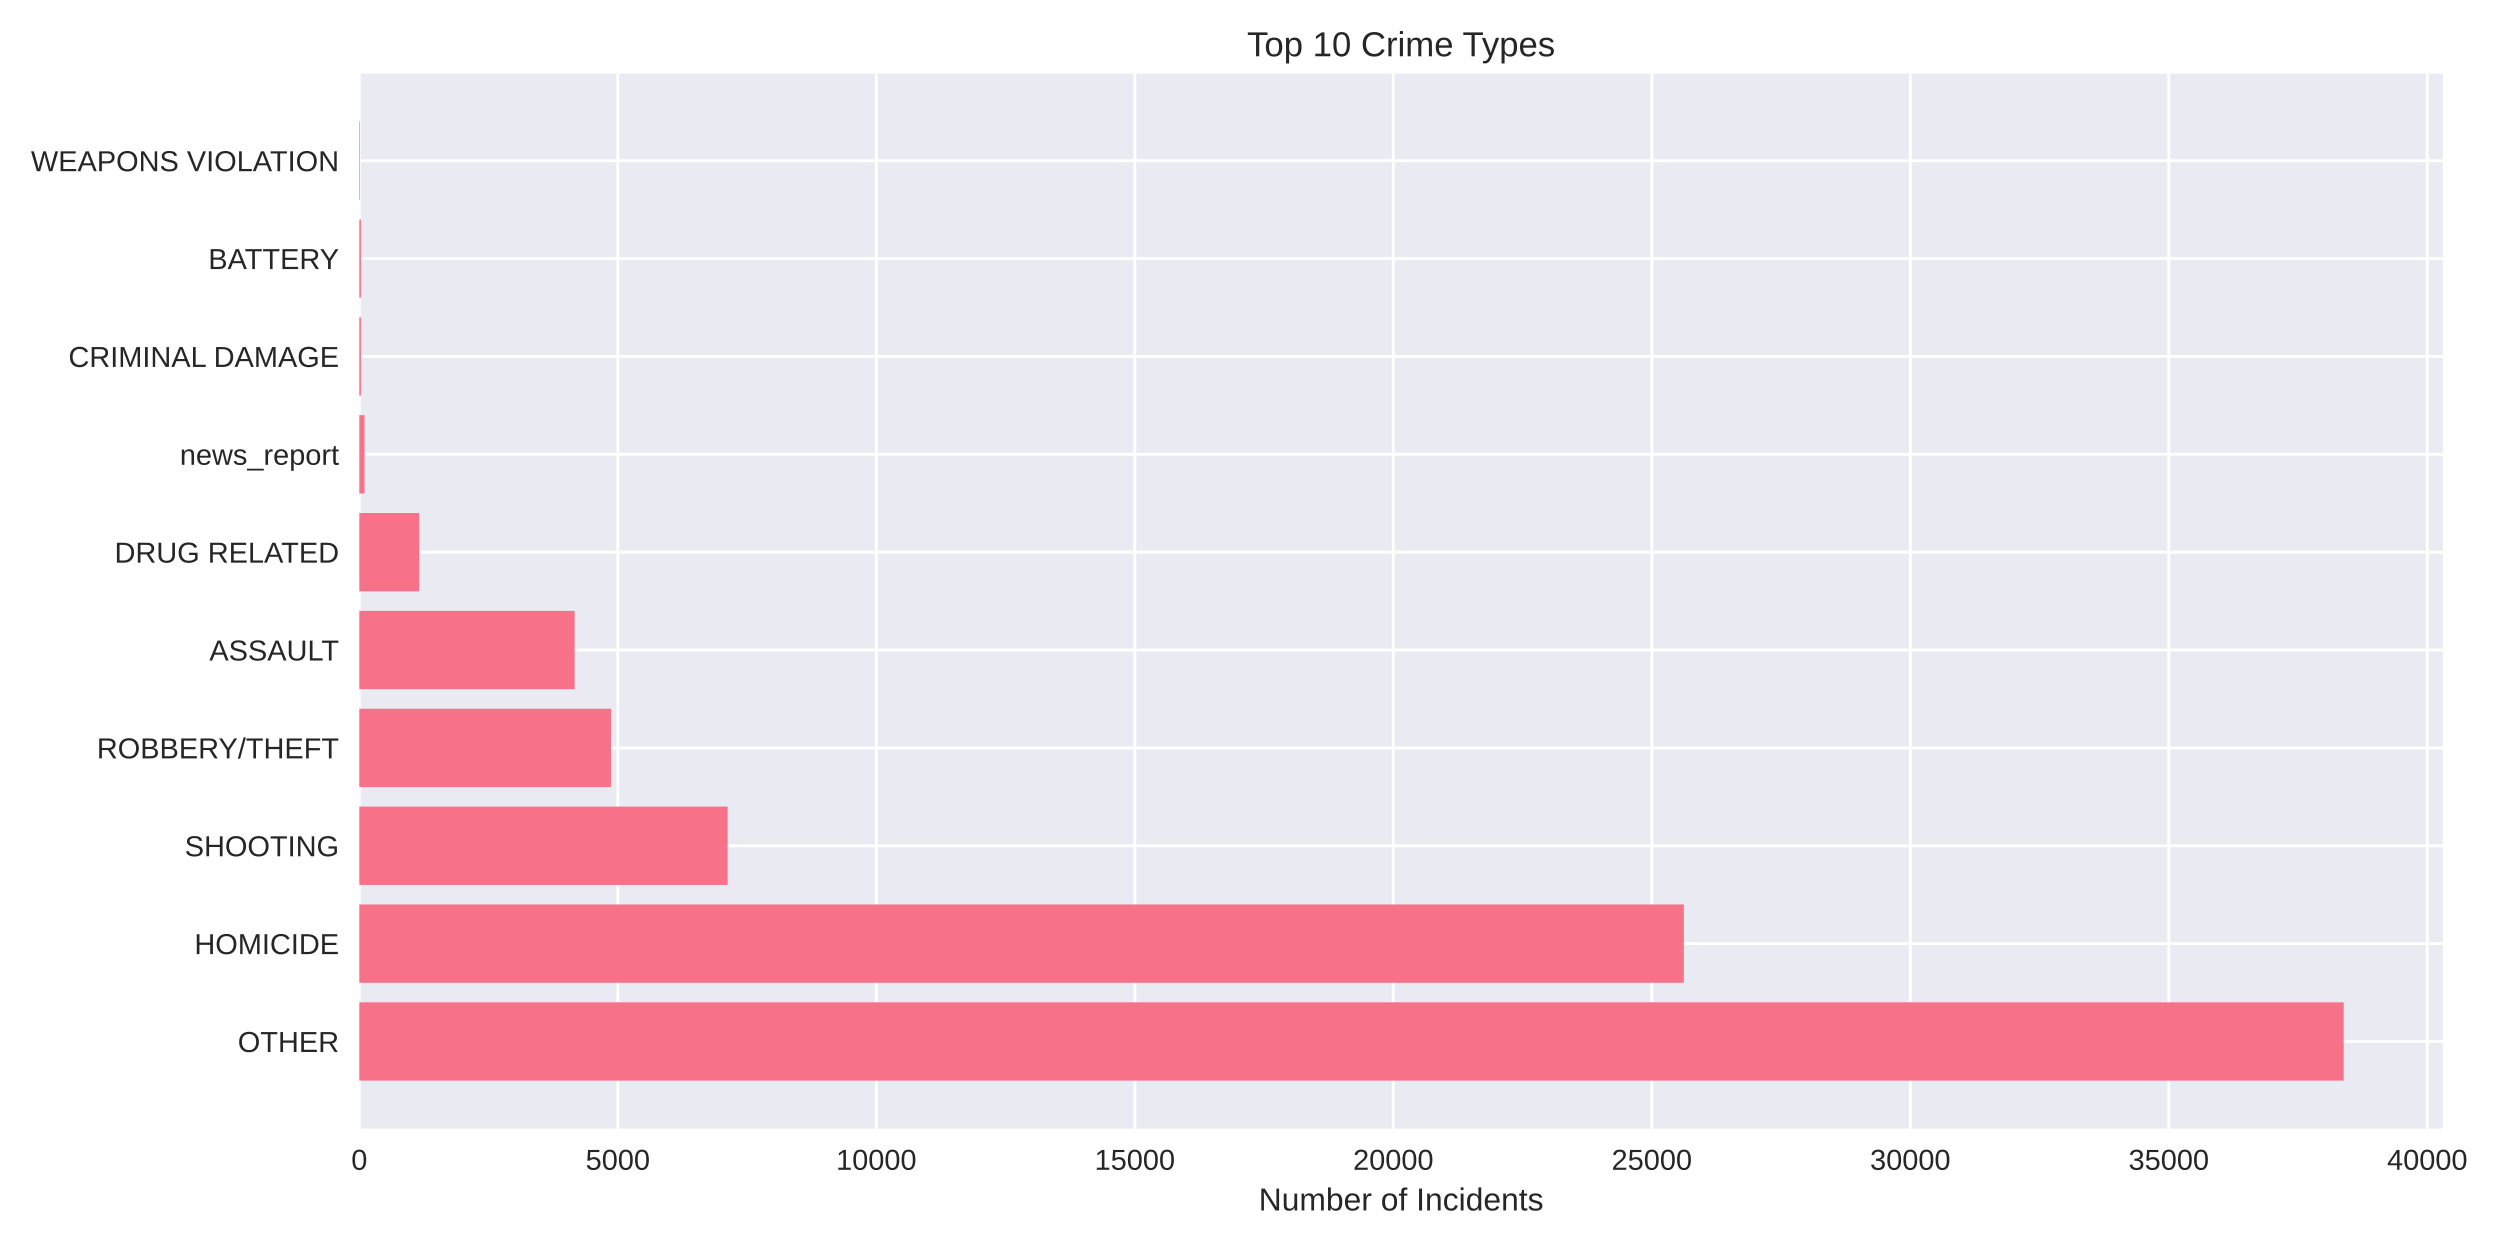
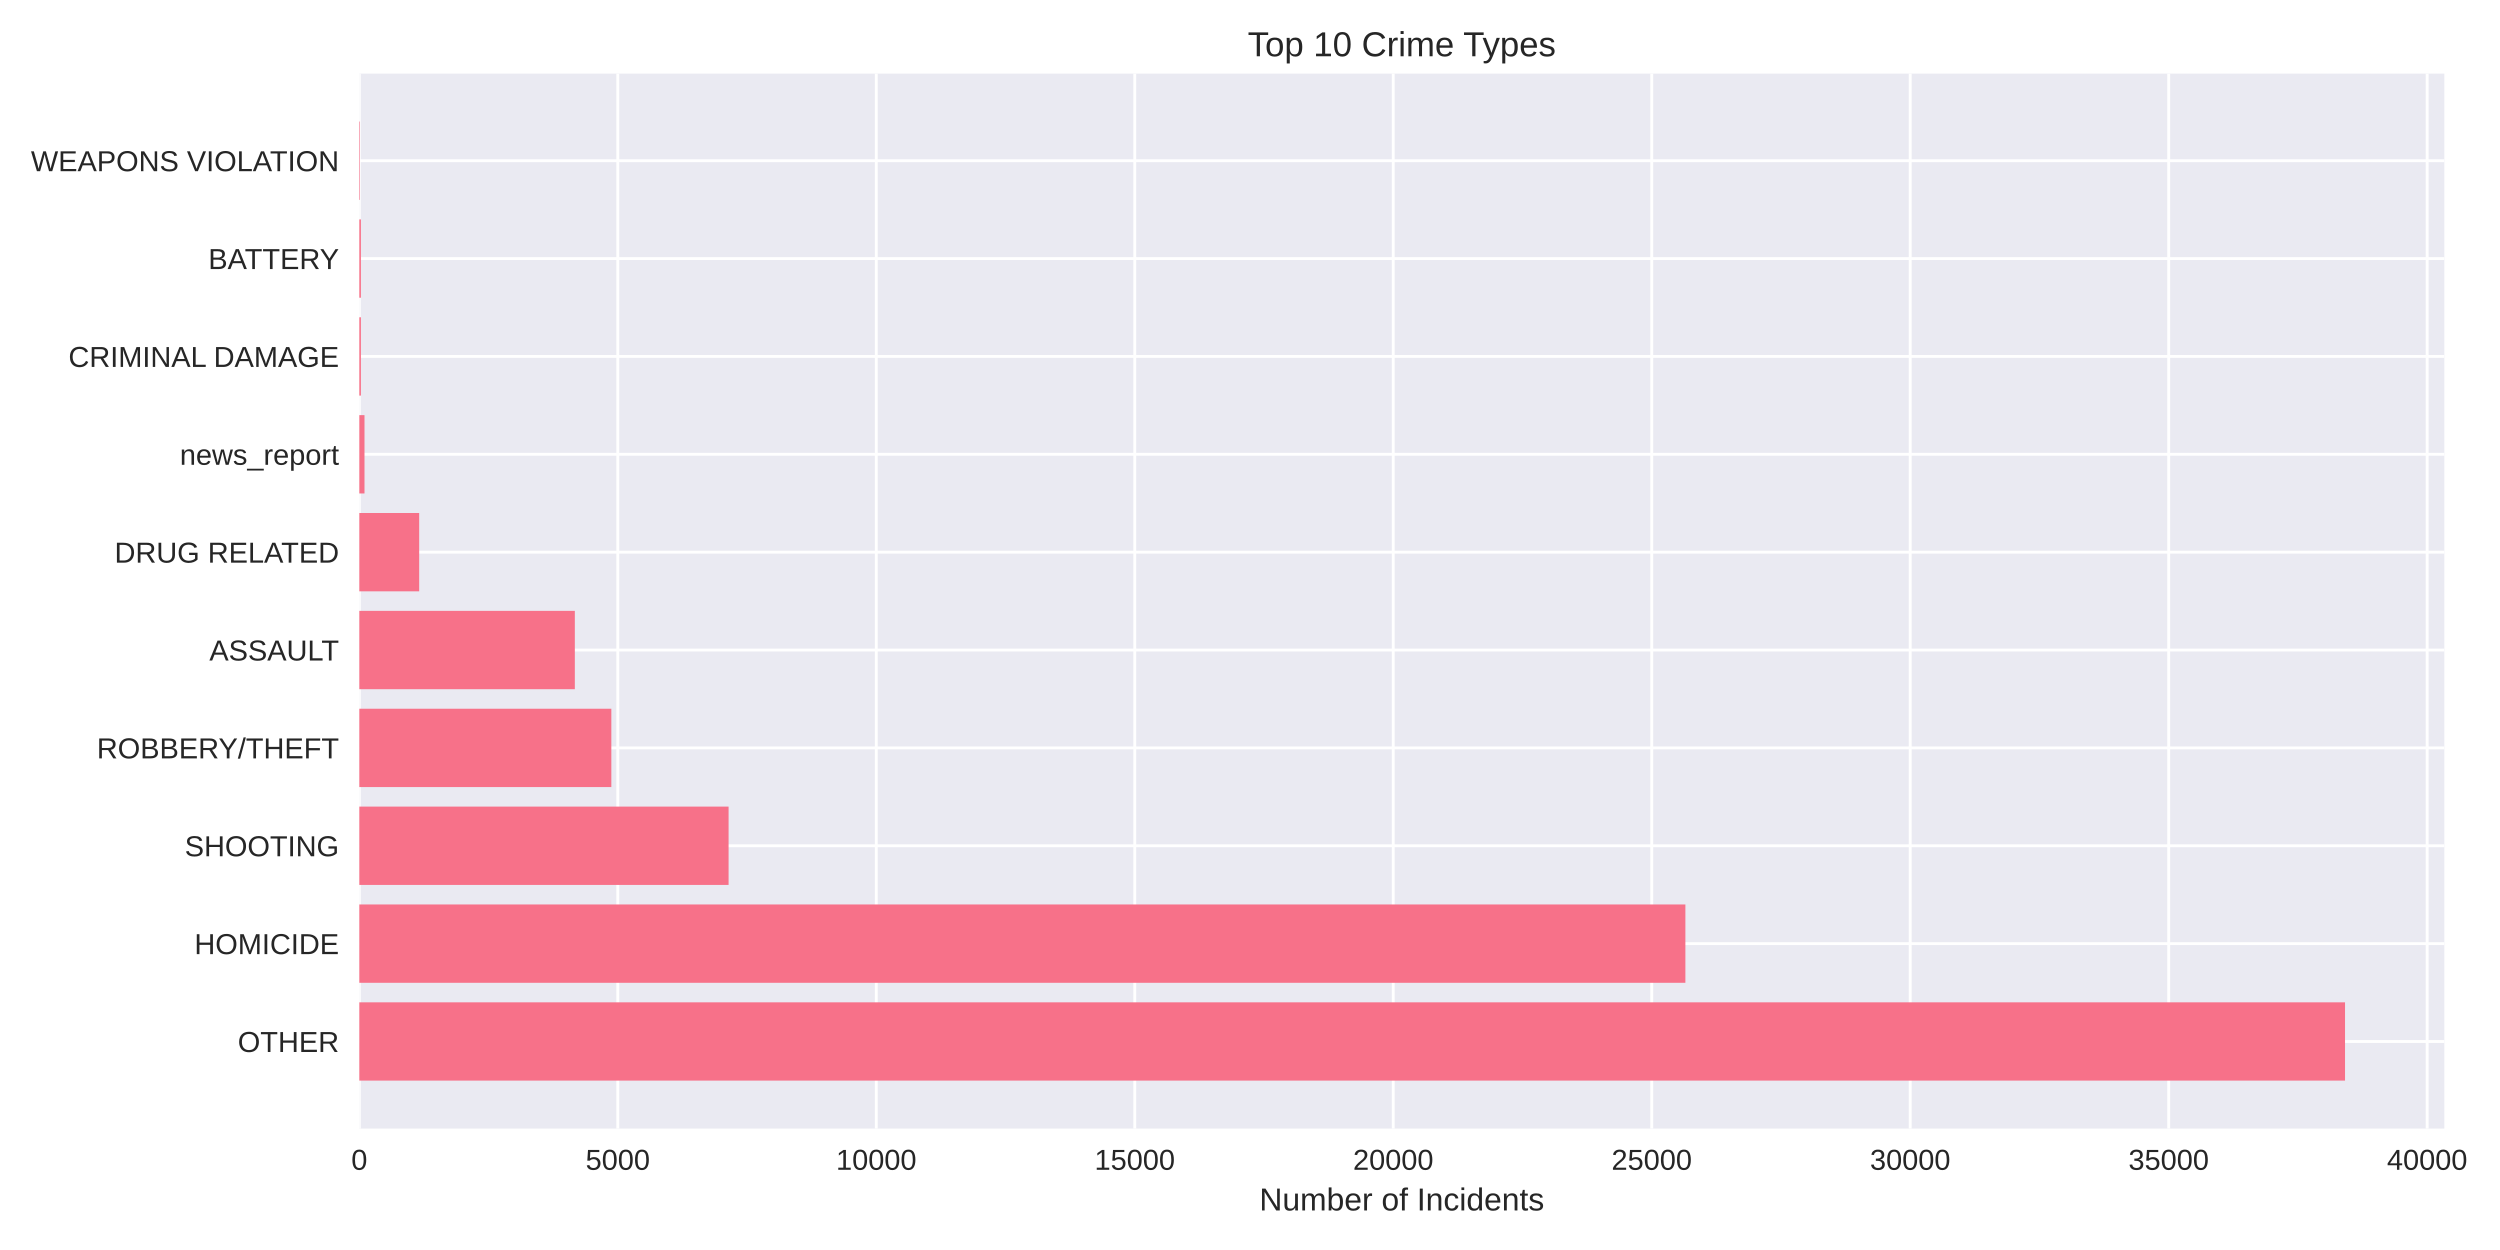
<svg xmlns="http://www.w3.org/2000/svg" width="864pt" height="432pt" viewBox="0 0 864 432" version="1.1">
  <defs>
    <style type="text/css">*{stroke-linejoin: round; stroke-linecap: butt}</style>
  </defs>
  <g id="figure_1">
    <g id="patch_1">
      <path d="M 0 432  L 864 432  L 864 0  L 0 0  z " style="fill: #ffffff" />
    </g>
    <g id="axes_1">
      <g id="patch_2">
-         <path d="M 124.18 390.04  L 844.27 390.04  L 844.27 25.44  L 124.18 25.44  z " style="fill: #eaeaf2" />
+         <path d="M 124.18 390.04  L 844.755 390.04  L 844.755 25.44  L 124.18 25.44  z " style="fill: #eaeaf2" />
      </g>
      <g id="matplotlib.axis_1">
        <g id="xtick_1">
          <g id="line2d_1">
-             <path d="M 124.18 390.04  L 124.18 25.44  " clip-path="url(#p52bd5c9a1c)" style="fill: none; stroke: #ffffff; stroke-linecap: round" />
+             <path d="M 124.18 390.04  L 124.18 25.44  " clip-path="url(#pf5fbfcb4fa)" style="fill: none; stroke: #ffffff; stroke-linecap: round" />
          </g>
          <g id="line2d_2" />
          <g id="text_1">
            <text style="fill: #262626; font: 10px 'Arial', 'Liberation Sans', 'DejaVu Sans', 'Bitstream Vera Sans', sans-serif; text-anchor: middle" x="124.18" y="404.287" transform="rotate(-0 124.18 404.2869)">0</text>
          </g>
        </g>
        <g id="xtick_2">
          <g id="line2d_3">
-             <path d="M 213.516 390.04  L 213.516 25.44  " clip-path="url(#p52bd5c9a1c)" style="fill: none; stroke: #ffffff; stroke-linecap: round" />
+             <path d="M 213.511 390.04  L 213.511 25.44  " clip-path="url(#pf5fbfcb4fa)" style="fill: none; stroke: #ffffff; stroke-linecap: round" />
          </g>
          <g id="line2d_4" />
          <g id="text_2">
-             <text style="fill: #262626; font: 10px 'Arial', 'Liberation Sans', 'DejaVu Sans', 'Bitstream Vera Sans', sans-serif; text-anchor: middle" x="213.516" y="404.287" transform="rotate(-0 213.5164 404.2869)">5000</text>
+             <text style="fill: #262626; font: 10px 'Arial', 'Liberation Sans', 'DejaVu Sans', 'Bitstream Vera Sans', sans-serif; text-anchor: middle" x="213.511" y="404.287" transform="rotate(-0 213.5114 404.2869)">5000</text>
          </g>
        </g>
        <g id="xtick_3">
          <g id="line2d_5">
-             <path d="M 302.853 390.04  L 302.853 25.44  " clip-path="url(#p52bd5c9a1c)" style="fill: none; stroke: #ffffff; stroke-linecap: round" />
+             <path d="M 302.843 390.04  L 302.843 25.44  " clip-path="url(#pf5fbfcb4fa)" style="fill: none; stroke: #ffffff; stroke-linecap: round" />
          </g>
          <g id="line2d_6" />
          <g id="text_3">
-             <text style="fill: #262626; font: 10px 'Arial', 'Liberation Sans', 'DejaVu Sans', 'Bitstream Vera Sans', sans-serif; text-anchor: middle" x="302.853" y="404.287" transform="rotate(-0 302.8529 404.2869)">10000</text>
+             <text style="fill: #262626; font: 10px 'Arial', 'Liberation Sans', 'DejaVu Sans', 'Bitstream Vera Sans', sans-serif; text-anchor: middle" x="302.843" y="404.287" transform="rotate(-0 302.8427 404.2869)">10000</text>
          </g>
        </g>
        <g id="xtick_4">
          <g id="line2d_7">
-             <path d="M 392.189 390.04  L 392.189 25.44  " clip-path="url(#p52bd5c9a1c)" style="fill: none; stroke: #ffffff; stroke-linecap: round" />
+             <path d="M 392.174 390.04  L 392.174 25.44  " clip-path="url(#pf5fbfcb4fa)" style="fill: none; stroke: #ffffff; stroke-linecap: round" />
          </g>
          <g id="line2d_8" />
          <g id="text_4">
-             <text style="fill: #262626; font: 10px 'Arial', 'Liberation Sans', 'DejaVu Sans', 'Bitstream Vera Sans', sans-serif; text-anchor: middle" x="392.189" y="404.287" transform="rotate(-0 392.1893 404.2869)">15000</text>
+             <text style="fill: #262626; font: 10px 'Arial', 'Liberation Sans', 'DejaVu Sans', 'Bitstream Vera Sans', sans-serif; text-anchor: middle" x="392.174" y="404.287" transform="rotate(-0 392.1741 404.2869)">15000</text>
          </g>
        </g>
        <g id="xtick_5">
          <g id="line2d_9">
-             <path d="M 481.526 390.04  L 481.526 25.44  " clip-path="url(#p52bd5c9a1c)" style="fill: none; stroke: #ffffff; stroke-linecap: round" />
+             <path d="M 481.505 390.04  L 481.505 25.44  " clip-path="url(#pf5fbfcb4fa)" style="fill: none; stroke: #ffffff; stroke-linecap: round" />
          </g>
          <g id="line2d_10" />
          <g id="text_5">
-             <text style="fill: #262626; font: 10px 'Arial', 'Liberation Sans', 'DejaVu Sans', 'Bitstream Vera Sans', sans-serif; text-anchor: middle" x="481.526" y="404.287" transform="rotate(-0 481.5257 404.2869)">20000</text>
+             <text style="fill: #262626; font: 10px 'Arial', 'Liberation Sans', 'DejaVu Sans', 'Bitstream Vera Sans', sans-serif; text-anchor: middle" x="481.505" y="404.287" transform="rotate(-0 481.5055 404.2869)">20000</text>
          </g>
        </g>
        <g id="xtick_6">
          <g id="line2d_11">
-             <path d="M 570.862 390.04  L 570.862 25.44  " clip-path="url(#p52bd5c9a1c)" style="fill: none; stroke: #ffffff; stroke-linecap: round" />
+             <path d="M 570.837 390.04  L 570.837 25.44  " clip-path="url(#pf5fbfcb4fa)" style="fill: none; stroke: #ffffff; stroke-linecap: round" />
          </g>
          <g id="line2d_12" />
          <g id="text_6">
-             <text style="fill: #262626; font: 10px 'Arial', 'Liberation Sans', 'DejaVu Sans', 'Bitstream Vera Sans', sans-serif; text-anchor: middle" x="570.862" y="404.287" transform="rotate(-0 570.8622 404.2869)">25000</text>
+             <text style="fill: #262626; font: 10px 'Arial', 'Liberation Sans', 'DejaVu Sans', 'Bitstream Vera Sans', sans-serif; text-anchor: middle" x="570.837" y="404.287" transform="rotate(-0 570.8368 404.2869)">25000</text>
          </g>
        </g>
        <g id="xtick_7">
          <g id="line2d_13">
-             <path d="M 660.199 390.04  L 660.199 25.44  " clip-path="url(#p52bd5c9a1c)" style="fill: none; stroke: #ffffff; stroke-linecap: round" />
+             <path d="M 660.168 390.04  L 660.168 25.44  " clip-path="url(#pf5fbfcb4fa)" style="fill: none; stroke: #ffffff; stroke-linecap: round" />
          </g>
          <g id="line2d_14" />
          <g id="text_7">
-             <text style="fill: #262626; font: 10px 'Arial', 'Liberation Sans', 'DejaVu Sans', 'Bitstream Vera Sans', sans-serif; text-anchor: middle" x="660.199" y="404.287" transform="rotate(-0 660.1986 404.2869)">30000</text>
+             <text style="fill: #262626; font: 10px 'Arial', 'Liberation Sans', 'DejaVu Sans', 'Bitstream Vera Sans', sans-serif; text-anchor: middle" x="660.168" y="404.287" transform="rotate(-0 660.1682 404.2869)">30000</text>
          </g>
        </g>
        <g id="xtick_8">
          <g id="line2d_15">
-             <path d="M 749.535 390.04  L 749.535 25.44  " clip-path="url(#p52bd5c9a1c)" style="fill: none; stroke: #ffffff; stroke-linecap: round" />
+             <path d="M 749.5 390.04  L 749.5 25.44  " clip-path="url(#pf5fbfcb4fa)" style="fill: none; stroke: #ffffff; stroke-linecap: round" />
          </g>
          <g id="line2d_16" />
          <g id="text_8">
-             <text style="fill: #262626; font: 10px 'Arial', 'Liberation Sans', 'DejaVu Sans', 'Bitstream Vera Sans', sans-serif; text-anchor: middle" x="749.535" y="404.287" transform="rotate(-0 749.535 404.2869)">35000</text>
+             <text style="fill: #262626; font: 10px 'Arial', 'Liberation Sans', 'DejaVu Sans', 'Bitstream Vera Sans', sans-serif; text-anchor: middle" x="749.5" y="404.287" transform="rotate(-0 749.4996 404.2869)">35000</text>
          </g>
        </g>
        <g id="xtick_9">
          <g id="line2d_17">
-             <path d="M 838.871 390.04  L 838.871 25.44  " clip-path="url(#p52bd5c9a1c)" style="fill: none; stroke: #ffffff; stroke-linecap: round" />
+             <path d="M 838.831 390.04  L 838.831 25.44  " clip-path="url(#pf5fbfcb4fa)" style="fill: none; stroke: #ffffff; stroke-linecap: round" />
          </g>
          <g id="line2d_18" />
          <g id="text_9">
-             <text style="fill: #262626; font: 10px 'Arial', 'Liberation Sans', 'DejaVu Sans', 'Bitstream Vera Sans', sans-serif; text-anchor: middle" x="838.871" y="404.287" transform="rotate(-0 838.8715 404.2869)">40000</text>
+             <text style="fill: #262626; font: 10px 'Arial', 'Liberation Sans', 'DejaVu Sans', 'Bitstream Vera Sans', sans-serif; text-anchor: middle" x="838.831" y="404.287" transform="rotate(-0 838.831 404.2869)">40000</text>
          </g>
        </g>
        <g id="text_10">
-           <text style="fill: #262626; font: 11px 'Arial', 'Liberation Sans', 'DejaVu Sans', 'Bitstream Vera Sans', sans-serif; text-anchor: middle" x="484.225" y="418.333" transform="rotate(-0 484.225 418.3334)">Number of Incidents</text>
+           <text style="fill: #262626; font: 11px 'Arial', 'Liberation Sans', 'DejaVu Sans', 'Bitstream Vera Sans', sans-serif; text-anchor: middle" x="484.467" y="418.333" transform="rotate(-0 484.4673 418.3334)">Number of Incidents</text>
        </g>
      </g>
      <g id="matplotlib.axis_2">
        <g id="ytick_1">
          <g id="line2d_19">
-             <path d="M 124.18 359.939  L 844.27 359.939  " clip-path="url(#p52bd5c9a1c)" style="fill: none; stroke: #ffffff; stroke-linecap: round" />
+             <path d="M 124.18 359.939  L 844.755 359.939  " clip-path="url(#pf5fbfcb4fa)" style="fill: none; stroke: #ffffff; stroke-linecap: round" />
          </g>
          <g id="line2d_20" />
          <g id="text_11">
            <text style="fill: #262626; font: 10px 'Arial', 'Liberation Sans', 'DejaVu Sans', 'Bitstream Vera Sans', sans-serif; text-anchor: end" x="117.18" y="363.562" transform="rotate(-0 117.18 363.562)">OTHER</text>
          </g>
        </g>
        <g id="ytick_2">
          <g id="line2d_21">
-             <path d="M 124.18 326.117  L 844.27 326.117  " clip-path="url(#p52bd5c9a1c)" style="fill: none; stroke: #ffffff; stroke-linecap: round" />
+             <path d="M 124.18 326.117  L 844.755 326.117  " clip-path="url(#pf5fbfcb4fa)" style="fill: none; stroke: #ffffff; stroke-linecap: round" />
          </g>
          <g id="line2d_22" />
          <g id="text_12">
            <text style="fill: #262626; font: 10px 'Arial', 'Liberation Sans', 'DejaVu Sans', 'Bitstream Vera Sans', sans-serif; text-anchor: end" x="117.18" y="329.74" transform="rotate(-0 117.18 329.7401)">HOMICIDE</text>
          </g>
        </g>
        <g id="ytick_3">
          <g id="line2d_23">
-             <path d="M 124.18 292.295  L 844.27 292.295  " clip-path="url(#p52bd5c9a1c)" style="fill: none; stroke: #ffffff; stroke-linecap: round" />
+             <path d="M 124.18 292.295  L 844.755 292.295  " clip-path="url(#pf5fbfcb4fa)" style="fill: none; stroke: #ffffff; stroke-linecap: round" />
          </g>
          <g id="line2d_24" />
          <g id="text_13">
            <text style="fill: #262626; font: 10px 'Arial', 'Liberation Sans', 'DejaVu Sans', 'Bitstream Vera Sans', sans-serif; text-anchor: end" x="117.18" y="295.918" transform="rotate(-0 117.18 295.9182)">SHOOTING</text>
          </g>
        </g>
        <g id="ytick_4">
          <g id="line2d_25">
-             <path d="M 124.18 258.473  L 844.27 258.473  " clip-path="url(#p52bd5c9a1c)" style="fill: none; stroke: #ffffff; stroke-linecap: round" />
+             <path d="M 124.18 258.473  L 844.755 258.473  " clip-path="url(#pf5fbfcb4fa)" style="fill: none; stroke: #ffffff; stroke-linecap: round" />
          </g>
          <g id="line2d_26" />
          <g id="text_14">
            <text style="fill: #262626; font: 10px 'Arial', 'Liberation Sans', 'DejaVu Sans', 'Bitstream Vera Sans', sans-serif; text-anchor: end" x="117.18" y="262.096" transform="rotate(-0 117.18 262.0963)">ROBBERY/THEFT</text>
          </g>
        </g>
        <g id="ytick_5">
          <g id="line2d_27">
-             <path d="M 124.18 224.651  L 844.27 224.651  " clip-path="url(#p52bd5c9a1c)" style="fill: none; stroke: #ffffff; stroke-linecap: round" />
+             <path d="M 124.18 224.651  L 844.755 224.651  " clip-path="url(#pf5fbfcb4fa)" style="fill: none; stroke: #ffffff; stroke-linecap: round" />
          </g>
          <g id="line2d_28" />
          <g id="text_15">
            <text style="fill: #262626; font: 10px 'Arial', 'Liberation Sans', 'DejaVu Sans', 'Bitstream Vera Sans', sans-serif; text-anchor: end" x="117.18" y="228.274" transform="rotate(-0 117.18 228.2744)">ASSAULT</text>
          </g>
        </g>
        <g id="ytick_6">
          <g id="line2d_29">
-             <path d="M 124.18 190.829  L 844.27 190.829  " clip-path="url(#p52bd5c9a1c)" style="fill: none; stroke: #ffffff; stroke-linecap: round" />
+             <path d="M 124.18 190.829  L 844.755 190.829  " clip-path="url(#pf5fbfcb4fa)" style="fill: none; stroke: #ffffff; stroke-linecap: round" />
          </g>
          <g id="line2d_30" />
          <g id="text_16">
            <text style="fill: #262626; font: 10px 'Arial', 'Liberation Sans', 'DejaVu Sans', 'Bitstream Vera Sans', sans-serif; text-anchor: end" x="117.18" y="194.452" transform="rotate(-0 117.18 194.4525)">DRUG RELATED</text>
          </g>
        </g>
        <g id="ytick_7">
          <g id="line2d_31">
-             <path d="M 124.18 157.007  L 844.27 157.007  " clip-path="url(#p52bd5c9a1c)" style="fill: none; stroke: #ffffff; stroke-linecap: round" />
+             <path d="M 124.18 157.007  L 844.755 157.007  " clip-path="url(#pf5fbfcb4fa)" style="fill: none; stroke: #ffffff; stroke-linecap: round" />
          </g>
          <g id="line2d_32" />
          <g id="text_17">
            <text style="fill: #262626; font: 10px 'Arial', 'Liberation Sans', 'DejaVu Sans', 'Bitstream Vera Sans', sans-serif; text-anchor: end" x="117.18" y="160.631" transform="rotate(-0 117.18 160.6306)">news_report</text>
          </g>
        </g>
        <g id="ytick_8">
          <g id="line2d_33">
-             <path d="M 124.18 123.185  L 844.27 123.185  " clip-path="url(#p52bd5c9a1c)" style="fill: none; stroke: #ffffff; stroke-linecap: round" />
+             <path d="M 124.18 123.185  L 844.755 123.185  " clip-path="url(#pf5fbfcb4fa)" style="fill: none; stroke: #ffffff; stroke-linecap: round" />
          </g>
          <g id="line2d_34" />
          <g id="text_18">
            <text style="fill: #262626; font: 10px 'Arial', 'Liberation Sans', 'DejaVu Sans', 'Bitstream Vera Sans', sans-serif; text-anchor: end" x="117.18" y="126.809" transform="rotate(-0 117.18 126.8087)">CRIMINAL DAMAGE</text>
          </g>
        </g>
        <g id="ytick_9">
          <g id="line2d_35">
-             <path d="M 124.18 89.363  L 844.27 89.363  " clip-path="url(#p52bd5c9a1c)" style="fill: none; stroke: #ffffff; stroke-linecap: round" />
+             <path d="M 124.18 89.363  L 844.755 89.363  " clip-path="url(#pf5fbfcb4fa)" style="fill: none; stroke: #ffffff; stroke-linecap: round" />
          </g>
          <g id="line2d_36" />
          <g id="text_19">
            <text style="fill: #262626; font: 10px 'Arial', 'Liberation Sans', 'DejaVu Sans', 'Bitstream Vera Sans', sans-serif; text-anchor: end" x="117.18" y="92.987" transform="rotate(-0 117.18 92.98681)">BATTERY</text>
          </g>
        </g>
        <g id="ytick_10">
          <g id="line2d_37">
-             <path d="M 124.18 55.541  L 844.27 55.541  " clip-path="url(#p52bd5c9a1c)" style="fill: none; stroke: #ffffff; stroke-linecap: round" />
+             <path d="M 124.18 55.541  L 844.755 55.541  " clip-path="url(#pf5fbfcb4fa)" style="fill: none; stroke: #ffffff; stroke-linecap: round" />
          </g>
          <g id="line2d_38" />
          <g id="text_20">
            <text style="fill: #262626; font: 10px 'Arial', 'Liberation Sans', 'DejaVu Sans', 'Bitstream Vera Sans', sans-serif; text-anchor: end" x="117.18" y="59.165" transform="rotate(-0 117.18 59.16492)">WEAPONS VIOLATION</text>
          </g>
        </g>
      </g>
      <g id="patch_3">
-         <path d="M 124.18 373.467  L 809.98 373.467  L 809.98 346.41  L 124.18 346.41  z " clip-path="url(#p52bd5c9a1c)" style="fill: #f77189" />
+         <path d="M 124.18 373.467  L 810.441 373.467  L 810.441 346.41  L 124.18 346.41  z " clip-path="url(#pf5fbfcb4fa)" style="fill: #f77189" />
      </g>
      <g id="patch_4">
-         <path d="M 124.18 339.645  L 581.94 339.645  L 581.94 312.588  L 124.18 312.588  z " clip-path="url(#p52bd5c9a1c)" style="fill: #f77189" />
+         <path d="M 124.18 339.645  L 582.468 339.645  L 582.468 312.588  L 124.18 312.588  z " clip-path="url(#pf5fbfcb4fa)" style="fill: #f77189" />
      </g>
      <g id="patch_5">
-         <path d="M 124.18 305.823  L 251.467 305.823  L 251.467 278.766  L 124.18 278.766  z " clip-path="url(#p52bd5c9a1c)" style="fill: #f77189" />
+         <path d="M 124.18 305.823  L 251.799 305.823  L 251.799 278.766  L 124.18 278.766  z " clip-path="url(#pf5fbfcb4fa)" style="fill: #f77189" />
      </g>
      <g id="patch_6">
-         <path d="M 124.18 272.002  L 211.158 272.002  L 211.158 244.944  L 124.18 244.944  z " clip-path="url(#p52bd5c9a1c)" style="fill: #f77189" />
+         <path d="M 124.18 272.002  L 211.278 272.002  L 211.278 244.944  L 124.18 244.944  z " clip-path="url(#pf5fbfcb4fa)" style="fill: #f77189" />
      </g>
      <g id="patch_7">
-         <path d="M 124.18 238.18  L 198.597 238.18  L 198.597 211.122  L 124.18 211.122  z " clip-path="url(#p52bd5c9a1c)" style="fill: #f77189" />
+         <path d="M 124.18 238.18  L 198.664 238.18  L 198.664 211.122  L 124.18 211.122  z " clip-path="url(#pf5fbfcb4fa)" style="fill: #f77189" />
      </g>
      <g id="patch_8">
-         <path d="M 124.18 204.358  L 144.87 204.358  L 144.87 177.3  L 124.18 177.3  z " clip-path="url(#p52bd5c9a1c)" style="fill: #f77189" />
+         <path d="M 124.18 204.358  L 144.869 204.358  L 144.869 177.3  L 124.18 177.3  z " clip-path="url(#pf5fbfcb4fa)" style="fill: #f77189" />
      </g>
      <g id="patch_9">
-         <path d="M 124.18 170.536  L 125.967 170.536  L 125.967 143.478  L 124.18 143.478  z " clip-path="url(#p52bd5c9a1c)" style="fill: #f77189" />
+         <path d="M 124.18 170.536  L 125.967 170.536  L 125.967 143.478  L 124.18 143.478  z " clip-path="url(#pf5fbfcb4fa)" style="fill: #f77189" />
      </g>
      <g id="patch_10">
-         <path d="M 124.18 136.714  L 124.734 136.714  L 124.734 109.657  L 124.18 109.657  z " clip-path="url(#p52bd5c9a1c)" style="fill: #f77189" />
+         <path d="M 124.18 136.714  L 124.734 136.714  L 124.734 109.657  L 124.18 109.657  z " clip-path="url(#pf5fbfcb4fa)" style="fill: #f77189" />
      </g>
      <g id="patch_11">
-         <path d="M 124.18 102.892  L 124.734 102.892  L 124.734 75.835  L 124.18 75.835  z " clip-path="url(#p52bd5c9a1c)" style="fill: #f77189" />
+         <path d="M 124.18 102.892  L 124.734 102.892  L 124.734 75.835  L 124.18 75.835  z " clip-path="url(#pf5fbfcb4fa)" style="fill: #f77189" />
      </g>
      <g id="patch_12">
-         <path d="M 124.18 69.07  L 124.377 69.07  L 124.377 42.013  L 124.18 42.013  z " clip-path="url(#p52bd5c9a1c)" style="fill: #f77189" />
+         <path d="M 124.18 69.07  L 124.377 69.07  L 124.377 42.013  L 124.18 42.013  z " clip-path="url(#pf5fbfcb4fa)" style="fill: #f77189" />
      </g>
      <g id="patch_13">
        <path d="M 124.18 390.04  L 124.18 25.44  " style="fill: none" />
      </g>
      <g id="patch_14">
-         <path d="M 844.27 390.04  L 844.27 25.44  " style="fill: none" />
+         <path d="M 844.755 390.04  L 844.755 25.44  " style="fill: none" />
      </g>
      <g id="patch_15">
-         <path d="M 124.18 390.04  L 844.27 390.04  " style="fill: none" />
+         <path d="M 124.18 390.04  L 844.755 390.04  " style="fill: none" />
      </g>
      <g id="patch_16">
-         <path d="M 124.18 25.44  L 844.27 25.44  " style="fill: none" />
+         <path d="M 124.18 25.44  L 844.755 25.44  " style="fill: none" />
      </g>
      <g id="text_21">
-         <text style="fill: #262626; font: 12px 'Arial', 'Liberation Sans', 'DejaVu Sans', 'Bitstream Vera Sans', sans-serif; text-anchor: middle" x="484.225" y="19.44" transform="rotate(-0 484.225 19.44)">Top 10 Crime Types</text>
+         <text style="fill: #262626; font: 12px 'Arial', 'Liberation Sans', 'DejaVu Sans', 'Bitstream Vera Sans', sans-serif; text-anchor: middle" x="484.467" y="19.44" transform="rotate(-0 484.4673 19.44)">Top 10 Crime Types</text>
      </g>
    </g>
  </g>
  <defs>
-     <clipPath id="p52bd5c9a1c">
-       <rect x="124.18" y="25.44" width="720.09" height="364.6" />
+     <clipPath id="pf5fbfcb4fa">
+       <rect x="124.18" y="25.44" width="720.575" height="364.6" />
    </clipPath>
  </defs>
</svg>
